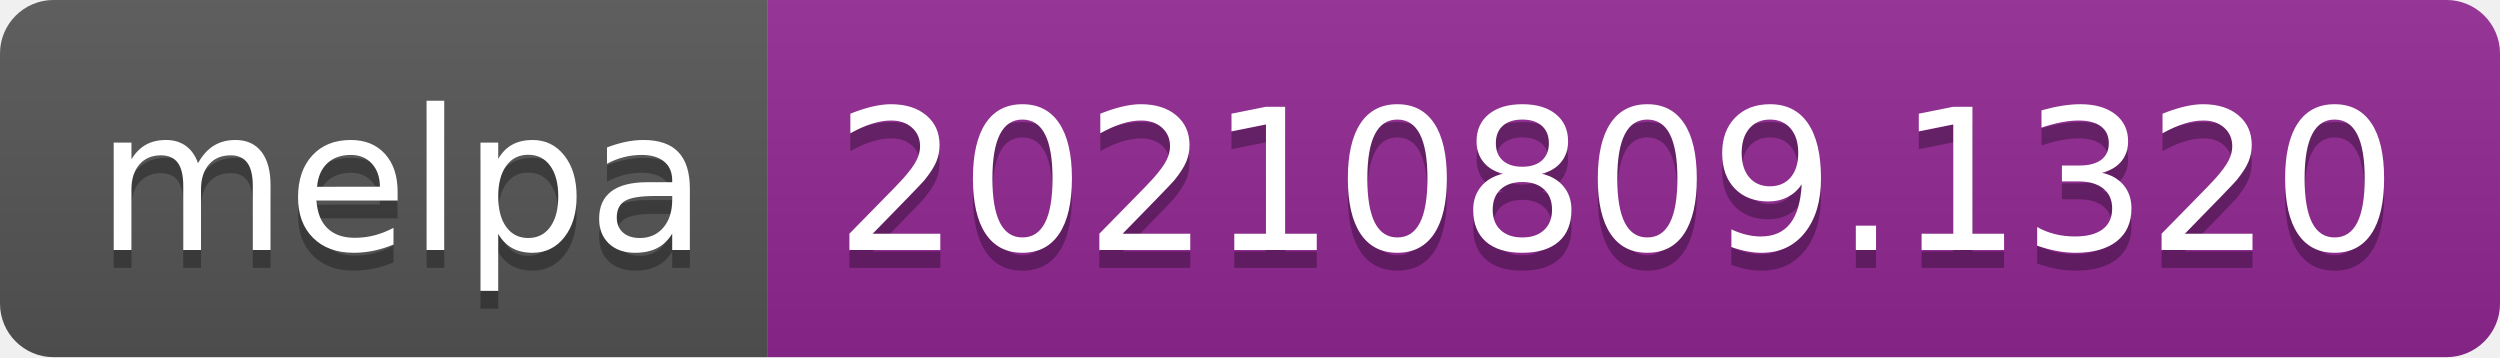
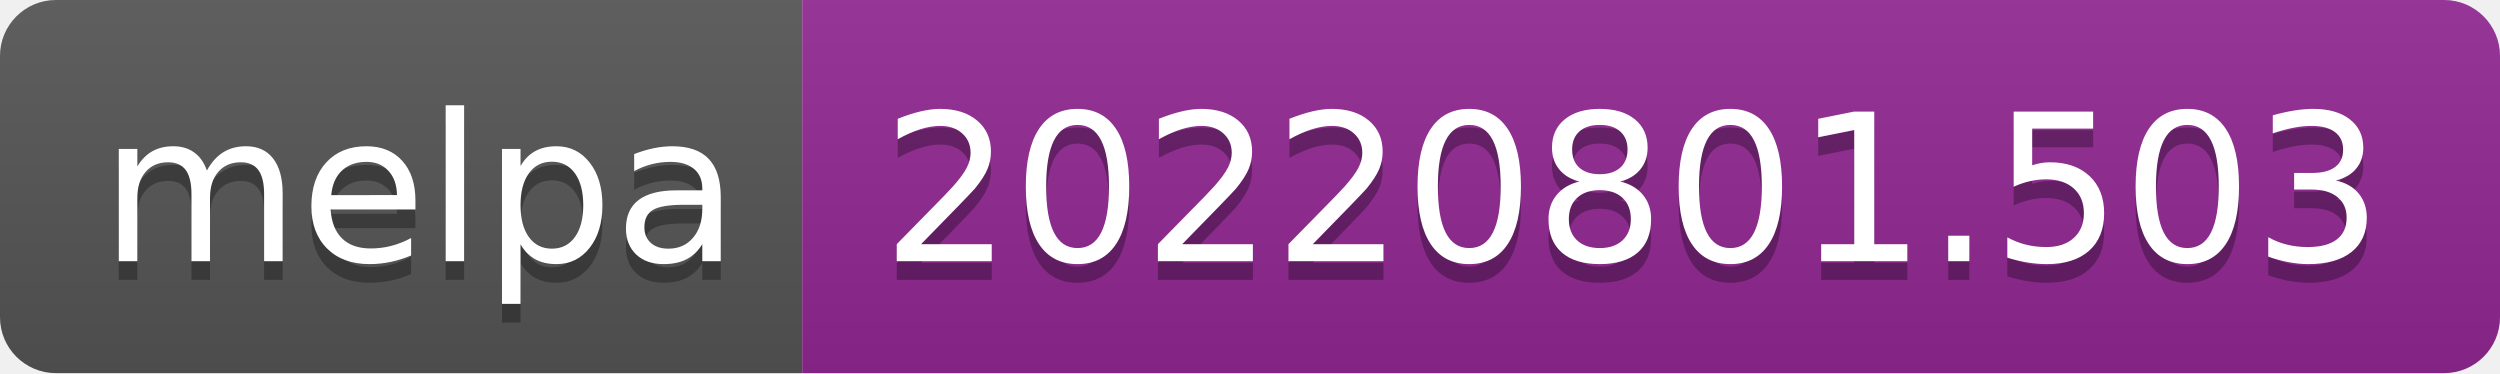
- <svg xmlns="http://www.w3.org/2000/svg" width="140" height="20" role="img" aria-label="melpa: 20210809.1320">
+ <svg xmlns="http://www.w3.org/2000/svg" width="134" height="20" role="img" aria-label="melpa: 20220801.503">
  <linearGradient id="s" x2="0" y2="100%">
    <stop offset="0" stop-color="#bbb" stop-opacity=".1" />
    <stop offset="1" stop-opacity=".1" />
  </linearGradient>
  <clipPath id="r">
-     <rect width="140" height="20" rx="3" fill="#fff" />
+     <rect width="134" height="20" rx="3" fill="#fff" />
  </clipPath>
  <g clip-path="url(#r)">
    <rect width="43" height="20" fill="#555" />
-     <rect x="43" width="97" height="20" fill="#922793" />
-     <rect width="140" height="20" fill="url(#s)" />
+     <rect x="43" width="91" height="20" fill="#922793" />
+     <rect width="134" height="20" fill="url(#s)" />
  </g>
  <g fill="#fff" text-anchor="middle" font-family="Verdana,Geneva,DejaVu Sans,sans-serif" text-rendering="geometricPrecision" font-size="110">
    <text aria-hidden="true" x="225" y="150" fill="#010101" fill-opacity=".3" transform="scale(.1)" textLength="330">melpa</text>
    <text x="225" y="140" transform="scale(.1)" fill="#fff" textLength="330">melpa</text>
-     <text aria-hidden="true" x="905" y="150" fill="#010101" fill-opacity=".3" transform="scale(.1)" textLength="870">20210809.1320</text>
-     <text x="905" y="140" transform="scale(.1)" fill="#fff" textLength="870">20210809.1320</text>
+     <text aria-hidden="true" x="875" y="150" fill="#010101" fill-opacity=".3" transform="scale(.1)" textLength="810">20220801.503</text>
+     <text x="875" y="140" transform="scale(.1)" fill="#fff" textLength="810">20220801.503</text>
  </g>
</svg>
